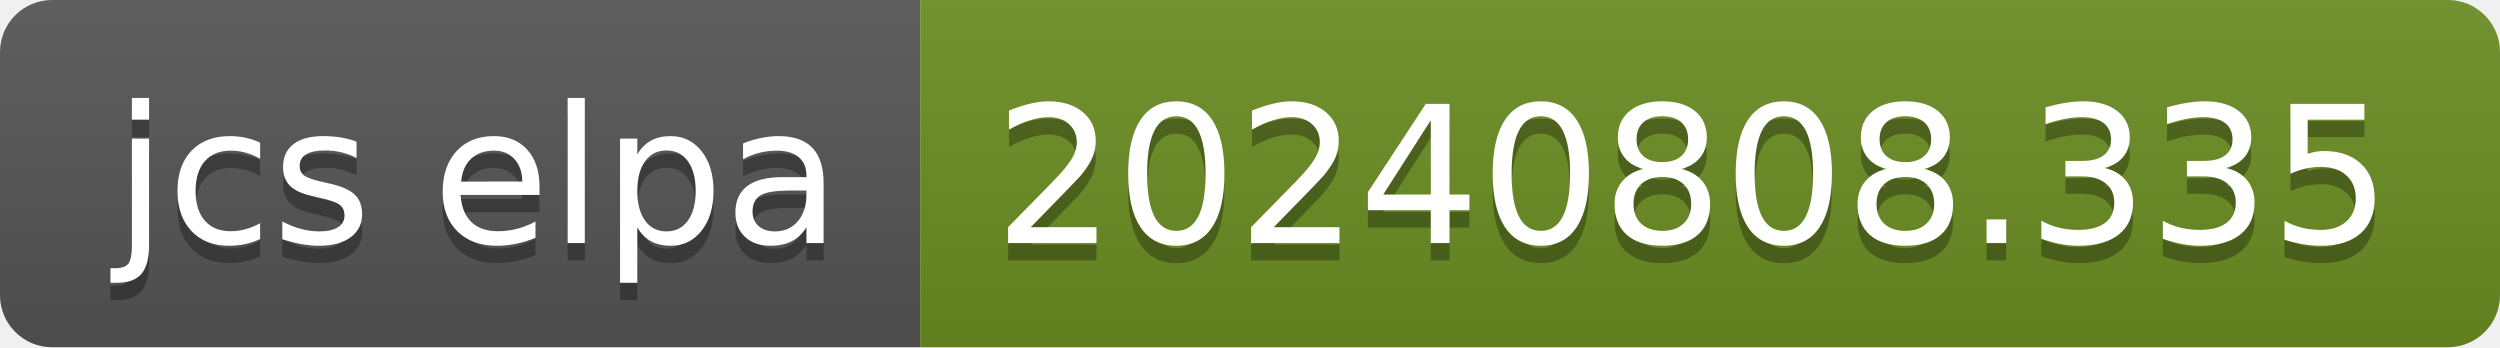
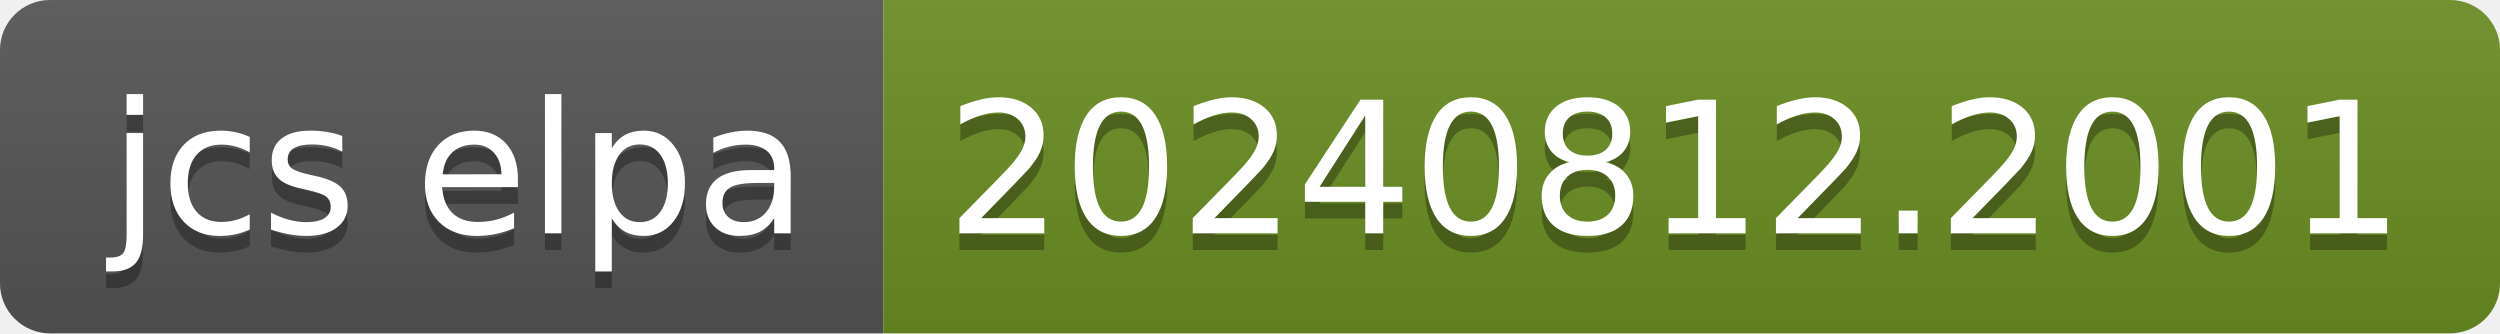
- <svg xmlns="http://www.w3.org/2000/svg" width="144" height="20" role="img" aria-label="jcs elpa: 20240808.335">
+ <svg xmlns="http://www.w3.org/2000/svg" width="150" height="20" role="img" aria-label="jcs elpa: 20240812.2001">
  <linearGradient id="s" x2="0" y2="100%">
    <stop offset="0" stop-color="#bbb" stop-opacity=".1" />
    <stop offset="1" stop-opacity=".1" />
  </linearGradient>
  <clipPath id="r">
-     <rect width="144" height="20" rx="3" fill="#fff" />
+     <rect width="150" height="20" rx="3" fill="#fff" />
  </clipPath>
  <g clip-path="url(#r)">
    <rect width="53" height="20" fill="#555" />
-     <rect x="53" width="91" height="20" fill="#6b8e23" />
-     <rect width="144" height="20" fill="url(#s)" />
+     <rect x="53" width="97" height="20" fill="#6b8e23" />
+     <rect width="150" height="20" fill="url(#s)" />
  </g>
  <g fill="#fff" text-anchor="middle" font-family="Verdana,Geneva,DejaVu Sans,sans-serif" text-rendering="geometricPrecision" font-size="110">
    <text aria-hidden="true" x="275" y="150" fill="#010101" fill-opacity=".3" transform="scale(.1)" textLength="430">jcs elpa</text>
    <text x="275" y="140" transform="scale(.1)" fill="#fff" textLength="430">jcs elpa</text>
-     <text aria-hidden="true" x="975" y="150" fill="#010101" fill-opacity=".3" transform="scale(.1)" textLength="810">20240808.335</text>
-     <text x="975" y="140" transform="scale(.1)" fill="#fff" textLength="810">20240808.335</text>
+     <text aria-hidden="true" x="1005" y="150" fill="#010101" fill-opacity=".3" transform="scale(.1)" textLength="870">20240812.2001</text>
+     <text x="1005" y="140" transform="scale(.1)" fill="#fff" textLength="870">20240812.2001</text>
  </g>
</svg>
